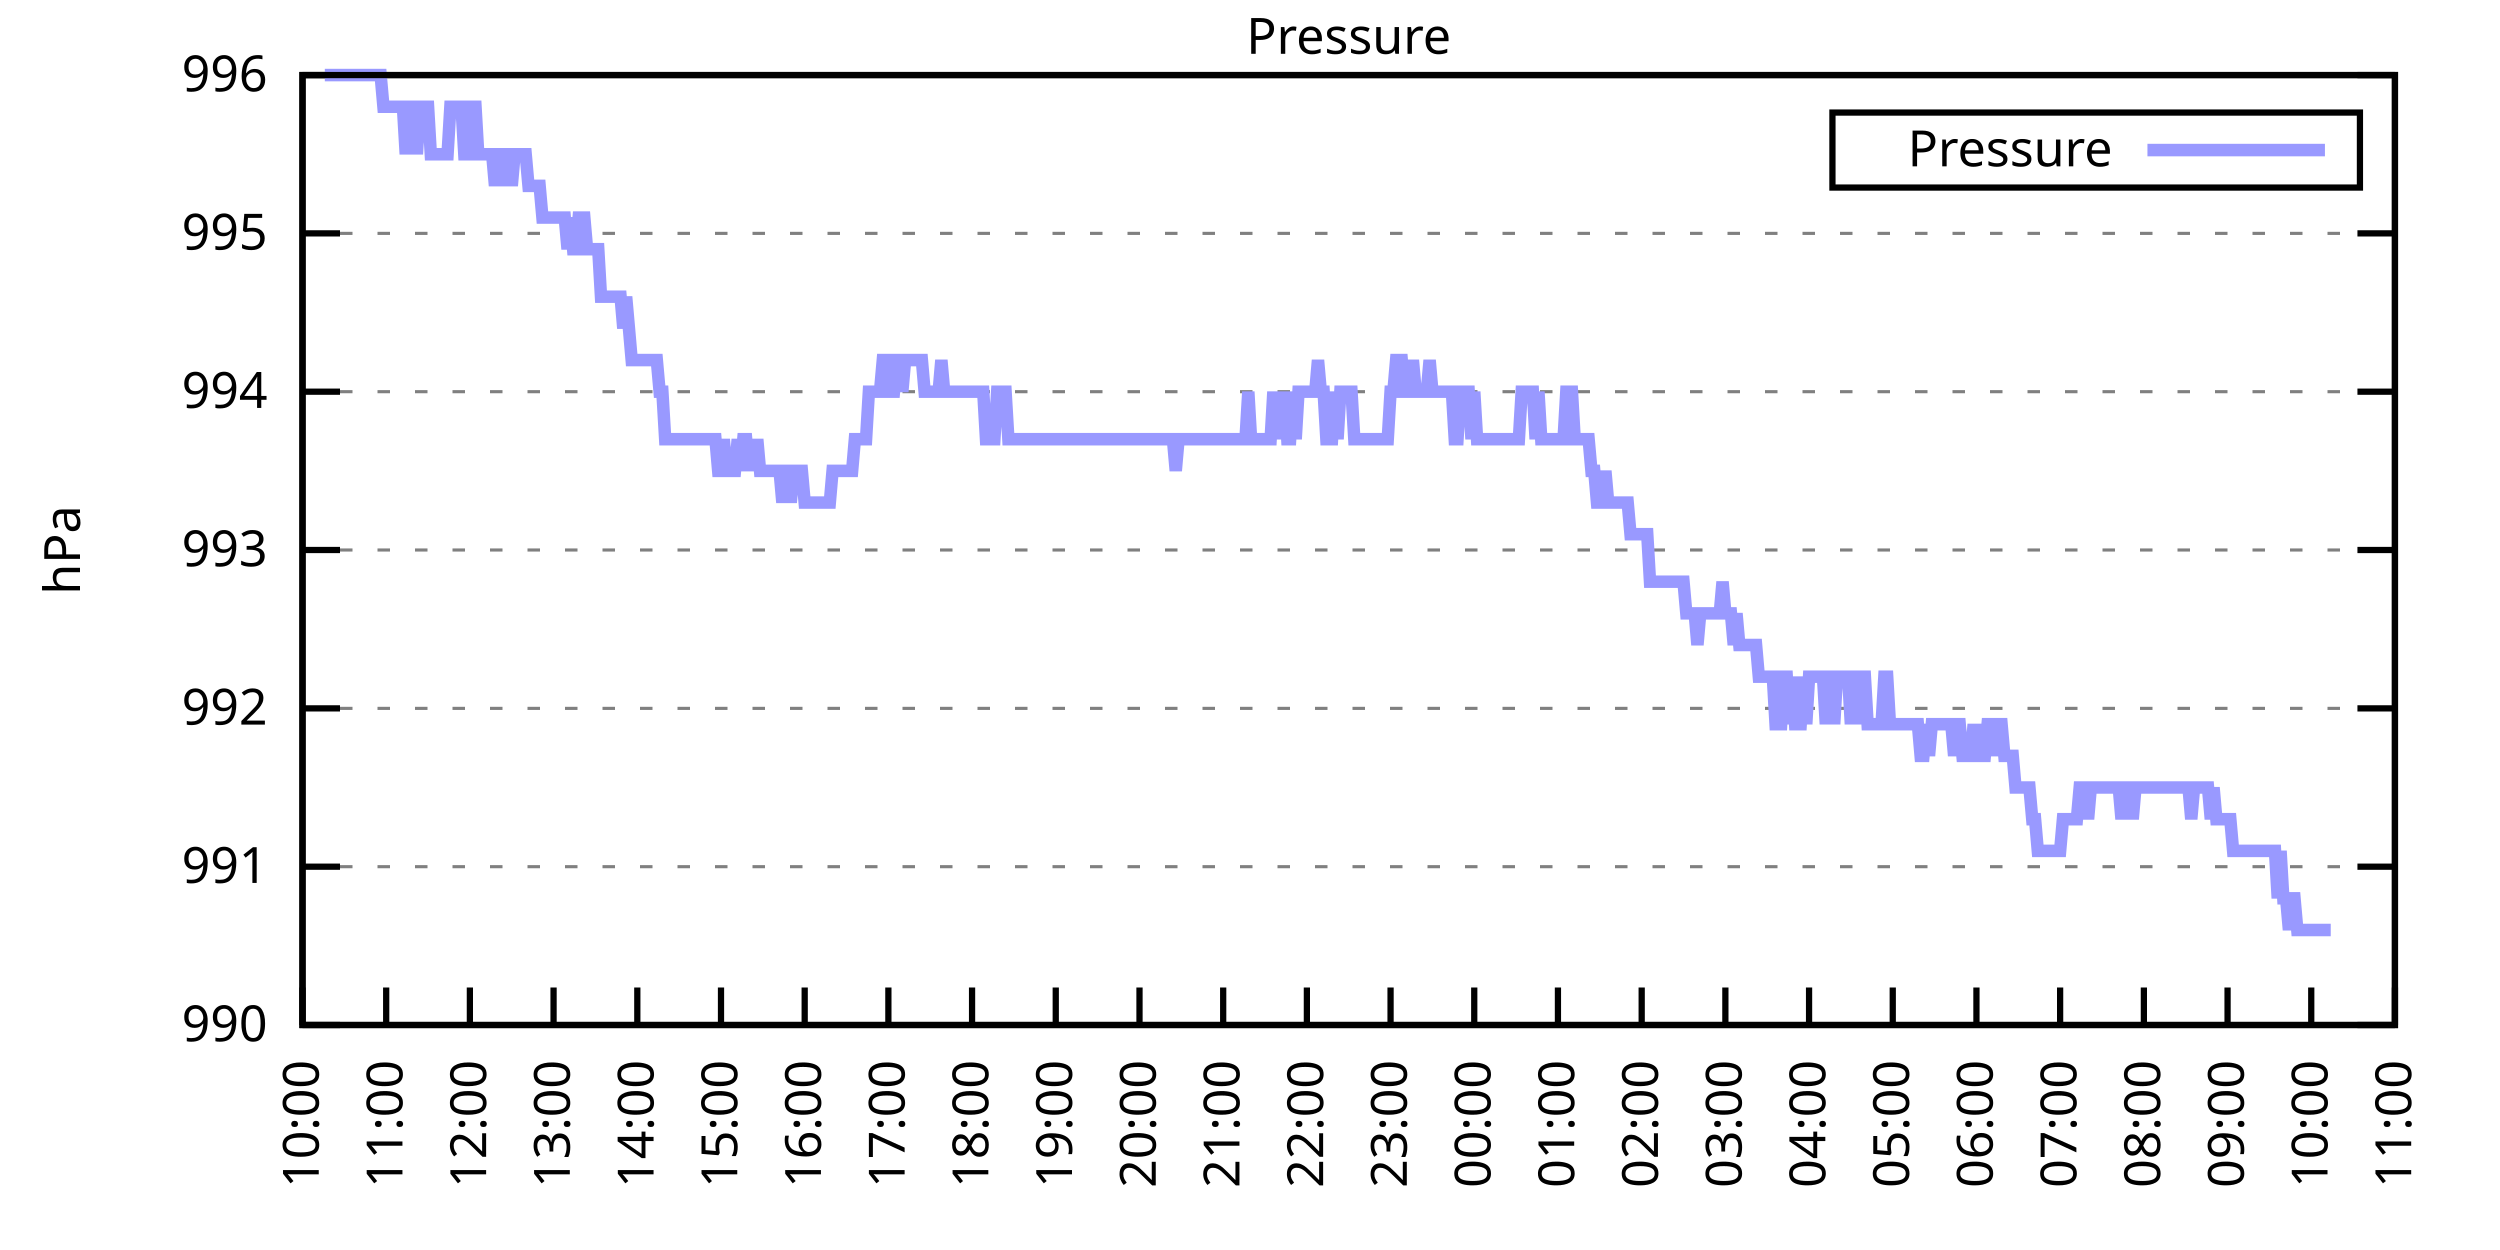
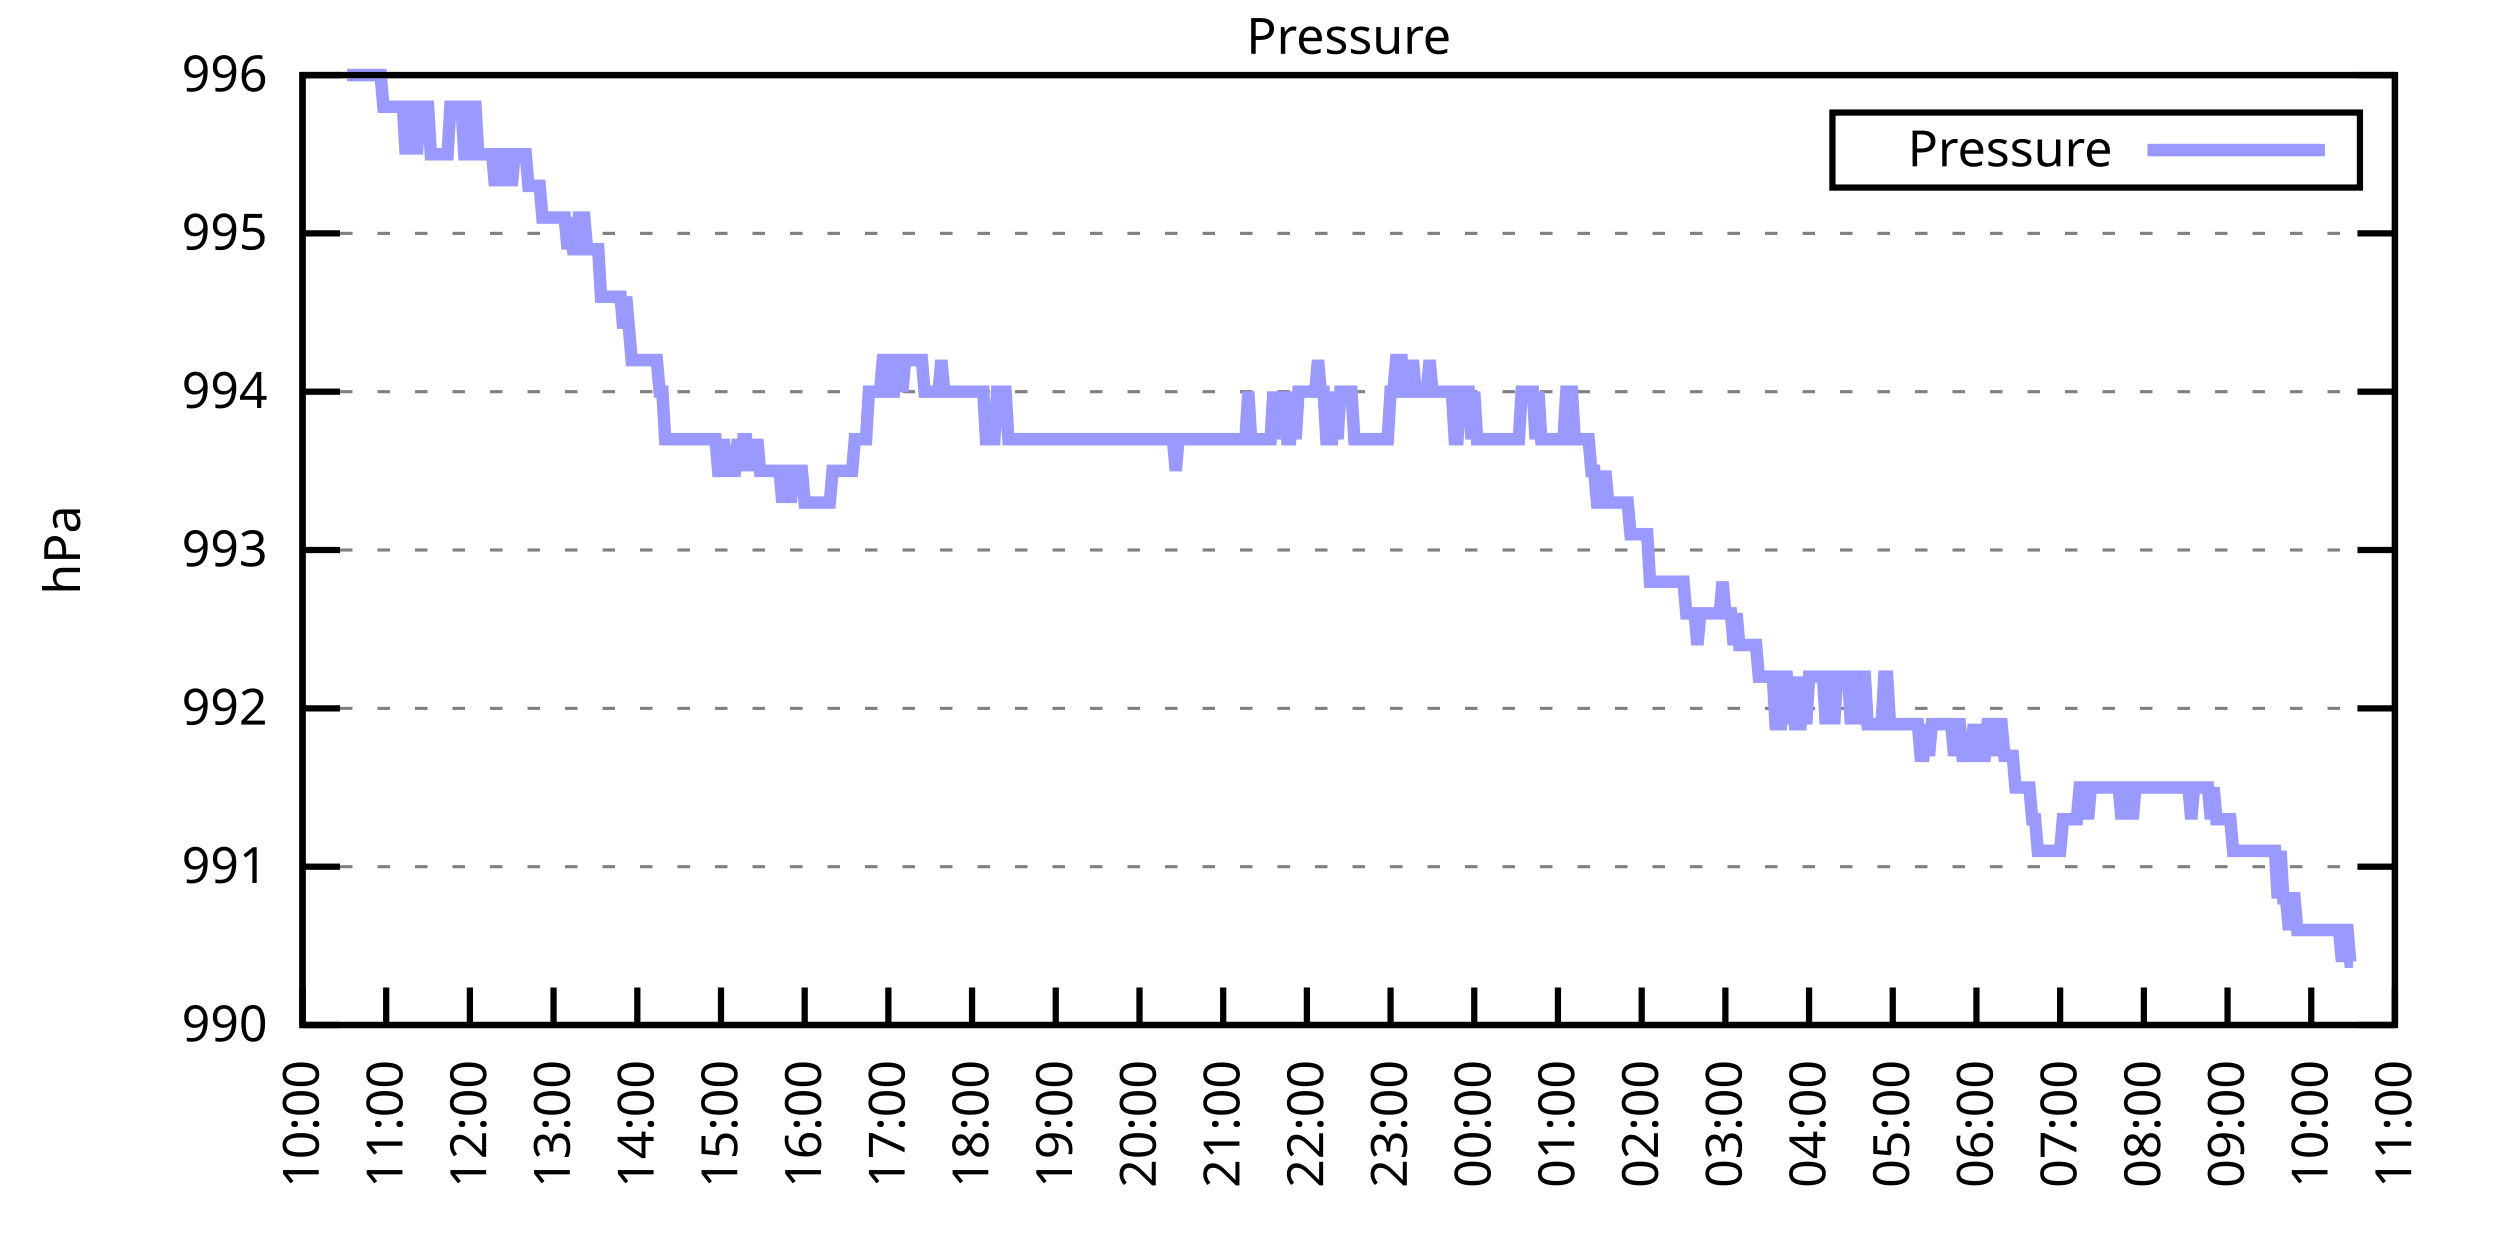
<svg xmlns="http://www.w3.org/2000/svg" xmlns:xlink="http://www.w3.org/1999/xlink" width="400" height="200" viewBox="0 0 400 200">
  <g id="gnuplot_canvas">
    <rect x="0" y="0" width="400" height="200" fill="none" />
    <defs>
      <circle id="gpDot" r="0.5" stroke-width="0.5" stroke="currentColor" />
      <path id="gpPt0" stroke-width="0.333" stroke="currentColor" d="M-1,0 h2 M0,-1 v2" />
      <path id="gpPt1" stroke-width="0.333" stroke="currentColor" d="M-1,-1 L1,1 M1,-1 L-1,1" />
      <path id="gpPt2" stroke-width="0.333" stroke="currentColor" d="M-1,0 L1,0 M0,-1 L0,1 M-1,-1 L1,1 M-1,1 L1,-1" />
      <rect id="gpPt3" stroke-width="0.333" stroke="currentColor" x="-1" y="-1" width="2" height="2" />
      <rect id="gpPt4" stroke-width="0.333" stroke="currentColor" fill="currentColor" x="-1" y="-1" width="2" height="2" />
      <circle id="gpPt5" stroke-width="0.333" stroke="currentColor" cx="0" cy="0" r="1" />
      <use xlink:href="#gpPt5" id="gpPt6" fill="currentColor" stroke="none" />
      <path id="gpPt7" stroke-width="0.333" stroke="currentColor" d="M0,-1.33 L-1.33,0.67 L1.33,0.67 z" />
      <use xlink:href="#gpPt7" id="gpPt8" fill="currentColor" stroke="none" />
      <use xlink:href="#gpPt7" id="gpPt9" stroke="currentColor" transform="rotate(180)" />
      <use xlink:href="#gpPt9" id="gpPt10" fill="currentColor" stroke="none" />
      <use xlink:href="#gpPt3" id="gpPt11" stroke="currentColor" transform="rotate(45)" />
      <use xlink:href="#gpPt11" id="gpPt12" fill="currentColor" stroke="none" />
      <path id="gpPt13" stroke-width="0.333" stroke="currentColor" d="M0,1.330 L1.265,0.411 L0.782,-1.067 L-0.782,-1.076 L-1.265,0.411 z" />
      <use xlink:href="#gpPt13" id="gpPt14" fill="currentColor" stroke="none" />
      <filter id="textbox" filterUnits="objectBoundingBox" x="0" y="0" height="1" width="1">
        <feFlood flood-color="white" flood-opacity="1" result="bgnd" />
        <feComposite in="SourceGraphic" in2="bgnd" operator="atop" />
      </filter>
      <filter id="greybox" filterUnits="objectBoundingBox" x="0" y="0" height="1" width="1">
        <feFlood flood-color="lightgrey" flood-opacity="1" result="grey" />
        <feComposite in="SourceGraphic" in2="grey" operator="atop" />
      </filter>
    </defs>
    <g fill="none" color="white" stroke="currentColor" stroke-width="1.00" stroke-linecap="butt" stroke-linejoin="miter">
</g>
    <g fill="none" color="black" stroke="currentColor" stroke-width="1.00" stroke-linecap="butt" stroke-linejoin="miter">
      <g stroke="none" shape-rendering="crispEdges">
        <polygon fill="rgb(255, 255, 255)" points="48.40,164.00 383.18,164.00 383.18,12.02 48.40,12.02 " />
      </g>
    </g>
    <g fill="none" color="black" stroke="currentColor" stroke-width="1.00" stroke-linecap="butt" stroke-linejoin="miter">
</g>
    <g fill="none" color="black" stroke="black" stroke-width="0.50" stroke-linecap="butt" stroke-linejoin="miter">
</g>
    <g fill="none" color="gray" stroke="currentColor" stroke-width="0.50" stroke-linecap="butt" stroke-linejoin="miter">
      <path stroke="gray" stroke-dasharray="2,4" class="gridline" d="M48.40,164.00 L383.19,164.00  " />
    </g>
    <g fill="none" color="gray" stroke="gray" stroke-width="1.00" stroke-linecap="butt" stroke-linejoin="miter">
</g>
    <g fill="none" color="black" stroke="currentColor" stroke-width="1.00" stroke-linecap="butt" stroke-linejoin="miter">
      <path stroke="black" d="M48.40,164.00 L54.40,164.00 M383.19,164.00 L377.19,164.00  " />
      <g transform="translate(42.80,166.60)" stroke="none" fill="black" font-family="Sans" font-size="8.00" text-anchor="end">
        <text>
          <tspan font-family="Sans"> 990</tspan>
        </text>
      </g>
    </g>
    <g fill="none" color="black" stroke="currentColor" stroke-width="1.00" stroke-linecap="butt" stroke-linejoin="miter">
</g>
    <g fill="none" color="black" stroke="black" stroke-width="0.50" stroke-linecap="butt" stroke-linejoin="miter">
</g>
    <g fill="none" color="gray" stroke="currentColor" stroke-width="0.50" stroke-linecap="butt" stroke-linejoin="miter">
      <path stroke="gray" stroke-dasharray="2,4" class="gridline" d="M48.40,138.67 L383.19,138.67  " />
    </g>
    <g fill="none" color="gray" stroke="gray" stroke-width="1.00" stroke-linecap="butt" stroke-linejoin="miter">
</g>
    <g fill="none" color="black" stroke="currentColor" stroke-width="1.00" stroke-linecap="butt" stroke-linejoin="miter">
      <path stroke="black" d="M48.40,138.67 L54.40,138.67 M383.19,138.67 L377.19,138.67  " />
      <g transform="translate(42.80,141.27)" stroke="none" fill="black" font-family="Sans" font-size="8.00" text-anchor="end">
        <text>
          <tspan font-family="Sans"> 991</tspan>
        </text>
      </g>
    </g>
    <g fill="none" color="black" stroke="currentColor" stroke-width="1.00" stroke-linecap="butt" stroke-linejoin="miter">
</g>
    <g fill="none" color="black" stroke="black" stroke-width="0.50" stroke-linecap="butt" stroke-linejoin="miter">
</g>
    <g fill="none" color="gray" stroke="currentColor" stroke-width="0.50" stroke-linecap="butt" stroke-linejoin="miter">
      <path stroke="gray" stroke-dasharray="2,4" class="gridline" d="M48.40,113.34 L383.19,113.34  " />
    </g>
    <g fill="none" color="gray" stroke="gray" stroke-width="1.00" stroke-linecap="butt" stroke-linejoin="miter">
</g>
    <g fill="none" color="black" stroke="currentColor" stroke-width="1.00" stroke-linecap="butt" stroke-linejoin="miter">
      <path stroke="black" d="M48.40,113.34 L54.40,113.34 M383.19,113.34 L377.19,113.34  " />
      <g transform="translate(42.80,115.94)" stroke="none" fill="black" font-family="Sans" font-size="8.00" text-anchor="end">
        <text>
          <tspan font-family="Sans"> 992</tspan>
        </text>
      </g>
    </g>
    <g fill="none" color="black" stroke="currentColor" stroke-width="1.00" stroke-linecap="butt" stroke-linejoin="miter">
</g>
    <g fill="none" color="black" stroke="black" stroke-width="0.50" stroke-linecap="butt" stroke-linejoin="miter">
</g>
    <g fill="none" color="gray" stroke="currentColor" stroke-width="0.50" stroke-linecap="butt" stroke-linejoin="miter">
      <path stroke="gray" stroke-dasharray="2,4" class="gridline" d="M48.40,88.00 L383.19,88.00  " />
    </g>
    <g fill="none" color="gray" stroke="gray" stroke-width="1.00" stroke-linecap="butt" stroke-linejoin="miter">
</g>
    <g fill="none" color="black" stroke="currentColor" stroke-width="1.00" stroke-linecap="butt" stroke-linejoin="miter">
      <path stroke="black" d="M48.40,88.00 L54.40,88.00 M383.19,88.00 L377.19,88.00  " />
      <g transform="translate(42.80,90.60)" stroke="none" fill="black" font-family="Sans" font-size="8.00" text-anchor="end">
        <text>
          <tspan font-family="Sans"> 993</tspan>
        </text>
      </g>
    </g>
    <g fill="none" color="black" stroke="currentColor" stroke-width="1.00" stroke-linecap="butt" stroke-linejoin="miter">
</g>
    <g fill="none" color="black" stroke="black" stroke-width="0.50" stroke-linecap="butt" stroke-linejoin="miter">
</g>
    <g fill="none" color="gray" stroke="currentColor" stroke-width="0.50" stroke-linecap="butt" stroke-linejoin="miter">
      <path stroke="gray" stroke-dasharray="2,4" class="gridline" d="M48.40,62.67 L383.19,62.67  " />
    </g>
    <g fill="none" color="gray" stroke="gray" stroke-width="1.00" stroke-linecap="butt" stroke-linejoin="miter">
</g>
    <g fill="none" color="black" stroke="currentColor" stroke-width="1.00" stroke-linecap="butt" stroke-linejoin="miter">
      <path stroke="black" d="M48.40,62.67 L54.40,62.67 M383.19,62.67 L377.19,62.67  " />
      <g transform="translate(42.80,65.27)" stroke="none" fill="black" font-family="Sans" font-size="8.00" text-anchor="end">
        <text>
          <tspan font-family="Sans"> 994</tspan>
        </text>
      </g>
    </g>
    <g fill="none" color="black" stroke="currentColor" stroke-width="1.00" stroke-linecap="butt" stroke-linejoin="miter">
</g>
    <g fill="none" color="black" stroke="black" stroke-width="0.50" stroke-linecap="butt" stroke-linejoin="miter">
</g>
    <g fill="none" color="gray" stroke="currentColor" stroke-width="0.50" stroke-linecap="butt" stroke-linejoin="miter">
      <path stroke="gray" stroke-dasharray="2,4" class="gridline" d="M48.40,37.34 L383.19,37.34  " />
    </g>
    <g fill="none" color="gray" stroke="gray" stroke-width="1.00" stroke-linecap="butt" stroke-linejoin="miter">
</g>
    <g fill="none" color="black" stroke="currentColor" stroke-width="1.00" stroke-linecap="butt" stroke-linejoin="miter">
      <path stroke="black" d="M48.40,37.34 L54.40,37.34 M383.19,37.34 L377.19,37.34  " />
      <g transform="translate(42.80,39.94)" stroke="none" fill="black" font-family="Sans" font-size="8.00" text-anchor="end">
        <text>
          <tspan font-family="Sans"> 995</tspan>
        </text>
      </g>
    </g>
    <g fill="none" color="black" stroke="currentColor" stroke-width="1.00" stroke-linecap="butt" stroke-linejoin="miter">
</g>
    <g fill="none" color="black" stroke="black" stroke-width="0.50" stroke-linecap="butt" stroke-linejoin="miter">
</g>
    <g fill="none" color="gray" stroke="currentColor" stroke-width="0.50" stroke-linecap="butt" stroke-linejoin="miter">
      <path stroke="gray" stroke-dasharray="2,4" class="gridline" d="M48.40,12.01 L383.19,12.01  " />
    </g>
    <g fill="none" color="gray" stroke="gray" stroke-width="1.00" stroke-linecap="butt" stroke-linejoin="miter">
</g>
    <g fill="none" color="black" stroke="currentColor" stroke-width="1.00" stroke-linecap="butt" stroke-linejoin="miter">
      <path stroke="black" d="M48.40,12.01 L54.40,12.01 M383.19,12.01 L377.19,12.01  " />
      <g transform="translate(42.80,14.61)" stroke="none" fill="black" font-family="Sans" font-size="8.00" text-anchor="end">
        <text>
          <tspan font-family="Sans"> 996</tspan>
        </text>
      </g>
    </g>
    <g fill="none" color="black" stroke="currentColor" stroke-width="1.00" stroke-linecap="butt" stroke-linejoin="miter">
      <path stroke="black" d="M48.40,164.00 L48.40,158.00  " />
      <g transform="translate(51.00,169.60) rotate(270.00)" stroke="none" fill="black" font-family="Sans" font-size="8.00" text-anchor="end">
        <text>
          <tspan font-family="Sans">10:00</tspan>
        </text>
      </g>
    </g>
    <g fill="none" color="black" stroke="currentColor" stroke-width="1.00" stroke-linecap="butt" stroke-linejoin="miter">
      <path stroke="black" d="M61.79,164.00 L61.79,158.00  " />
      <g transform="translate(64.39,169.60) rotate(270.00)" stroke="none" fill="black" font-family="Sans" font-size="8.00" text-anchor="end">
        <text>
          <tspan font-family="Sans">11:00</tspan>
        </text>
      </g>
    </g>
    <g fill="none" color="black" stroke="currentColor" stroke-width="1.00" stroke-linecap="butt" stroke-linejoin="miter">
      <path stroke="black" d="M75.18,164.00 L75.18,158.00  " />
      <g transform="translate(77.78,169.60) rotate(270.00)" stroke="none" fill="black" font-family="Sans" font-size="8.00" text-anchor="end">
        <text>
          <tspan font-family="Sans">12:00</tspan>
        </text>
      </g>
    </g>
    <g fill="none" color="black" stroke="currentColor" stroke-width="1.00" stroke-linecap="butt" stroke-linejoin="miter">
      <path stroke="black" d="M88.57,164.00 L88.57,158.00  " />
      <g transform="translate(91.17,169.60) rotate(270.00)" stroke="none" fill="black" font-family="Sans" font-size="8.00" text-anchor="end">
        <text>
          <tspan font-family="Sans">13:00</tspan>
        </text>
      </g>
    </g>
    <g fill="none" color="black" stroke="currentColor" stroke-width="1.00" stroke-linecap="butt" stroke-linejoin="miter">
      <path stroke="black" d="M101.97,164.00 L101.97,158.00  " />
      <g transform="translate(104.57,169.60) rotate(270.00)" stroke="none" fill="black" font-family="Sans" font-size="8.00" text-anchor="end">
        <text>
          <tspan font-family="Sans">14:00</tspan>
        </text>
      </g>
    </g>
    <g fill="none" color="black" stroke="currentColor" stroke-width="1.00" stroke-linecap="butt" stroke-linejoin="miter">
      <path stroke="black" d="M115.36,164.00 L115.36,158.00  " />
      <g transform="translate(117.96,169.60) rotate(270.00)" stroke="none" fill="black" font-family="Sans" font-size="8.00" text-anchor="end">
        <text>
          <tspan font-family="Sans">15:00</tspan>
        </text>
      </g>
    </g>
    <g fill="none" color="black" stroke="currentColor" stroke-width="1.00" stroke-linecap="butt" stroke-linejoin="miter">
      <path stroke="black" d="M128.75,164.00 L128.75,158.00  " />
      <g transform="translate(131.35,169.60) rotate(270.00)" stroke="none" fill="black" font-family="Sans" font-size="8.00" text-anchor="end">
        <text>
          <tspan font-family="Sans">16:00</tspan>
        </text>
      </g>
    </g>
    <g fill="none" color="black" stroke="currentColor" stroke-width="1.00" stroke-linecap="butt" stroke-linejoin="miter">
      <path stroke="black" d="M142.14,164.00 L142.14,158.00  " />
      <g transform="translate(144.74,169.60) rotate(270.00)" stroke="none" fill="black" font-family="Sans" font-size="8.00" text-anchor="end">
        <text>
          <tspan font-family="Sans">17:00</tspan>
        </text>
      </g>
    </g>
    <g fill="none" color="black" stroke="currentColor" stroke-width="1.00" stroke-linecap="butt" stroke-linejoin="miter">
      <path stroke="black" d="M155.53,164.00 L155.53,158.00  " />
      <g transform="translate(158.13,169.60) rotate(270.00)" stroke="none" fill="black" font-family="Sans" font-size="8.00" text-anchor="end">
        <text>
          <tspan font-family="Sans">18:00</tspan>
        </text>
      </g>
    </g>
    <g fill="none" color="black" stroke="currentColor" stroke-width="1.00" stroke-linecap="butt" stroke-linejoin="miter">
      <path stroke="black" d="M168.92,164.00 L168.92,158.00  " />
      <g transform="translate(171.52,169.60) rotate(270.00)" stroke="none" fill="black" font-family="Sans" font-size="8.00" text-anchor="end">
        <text>
          <tspan font-family="Sans">19:00</tspan>
        </text>
      </g>
    </g>
    <g fill="none" color="black" stroke="currentColor" stroke-width="1.00" stroke-linecap="butt" stroke-linejoin="miter">
      <path stroke="black" d="M182.32,164.00 L182.32,158.00  " />
      <g transform="translate(184.92,169.60) rotate(270.00)" stroke="none" fill="black" font-family="Sans" font-size="8.00" text-anchor="end">
        <text>
          <tspan font-family="Sans">20:00</tspan>
        </text>
      </g>
    </g>
    <g fill="none" color="black" stroke="currentColor" stroke-width="1.00" stroke-linecap="butt" stroke-linejoin="miter">
      <path stroke="black" d="M195.71,164.00 L195.71,158.00  " />
      <g transform="translate(198.31,169.60) rotate(270.00)" stroke="none" fill="black" font-family="Sans" font-size="8.00" text-anchor="end">
        <text>
          <tspan font-family="Sans">21:00</tspan>
        </text>
      </g>
    </g>
    <g fill="none" color="black" stroke="currentColor" stroke-width="1.00" stroke-linecap="butt" stroke-linejoin="miter">
      <path stroke="black" d="M209.10,164.00 L209.10,158.00  " />
      <g transform="translate(211.70,169.60) rotate(270.00)" stroke="none" fill="black" font-family="Sans" font-size="8.00" text-anchor="end">
        <text>
          <tspan font-family="Sans">22:00</tspan>
        </text>
      </g>
    </g>
    <g fill="none" color="black" stroke="currentColor" stroke-width="1.00" stroke-linecap="butt" stroke-linejoin="miter">
      <path stroke="black" d="M222.49,164.00 L222.49,158.00  " />
      <g transform="translate(225.09,169.60) rotate(270.00)" stroke="none" fill="black" font-family="Sans" font-size="8.00" text-anchor="end">
        <text>
          <tspan font-family="Sans">23:00</tspan>
        </text>
      </g>
    </g>
    <g fill="none" color="black" stroke="currentColor" stroke-width="1.00" stroke-linecap="butt" stroke-linejoin="miter">
      <path stroke="black" d="M235.88,164.00 L235.88,158.00  " />
      <g transform="translate(238.48,169.60) rotate(270.00)" stroke="none" fill="black" font-family="Sans" font-size="8.00" text-anchor="end">
        <text>
          <tspan font-family="Sans">00:00</tspan>
        </text>
      </g>
    </g>
    <g fill="none" color="black" stroke="currentColor" stroke-width="1.00" stroke-linecap="butt" stroke-linejoin="miter">
      <path stroke="black" d="M249.27,164.00 L249.27,158.00  " />
      <g transform="translate(251.87,169.60) rotate(270.00)" stroke="none" fill="black" font-family="Sans" font-size="8.00" text-anchor="end">
        <text>
          <tspan font-family="Sans">01:00</tspan>
        </text>
      </g>
    </g>
    <g fill="none" color="black" stroke="currentColor" stroke-width="1.00" stroke-linecap="butt" stroke-linejoin="miter">
      <path stroke="black" d="M262.67,164.00 L262.67,158.00  " />
      <g transform="translate(265.27,169.60) rotate(270.00)" stroke="none" fill="black" font-family="Sans" font-size="8.00" text-anchor="end">
        <text>
          <tspan font-family="Sans">02:00</tspan>
        </text>
      </g>
    </g>
    <g fill="none" color="black" stroke="currentColor" stroke-width="1.00" stroke-linecap="butt" stroke-linejoin="miter">
      <path stroke="black" d="M276.06,164.00 L276.06,158.00  " />
      <g transform="translate(278.66,169.60) rotate(270.00)" stroke="none" fill="black" font-family="Sans" font-size="8.00" text-anchor="end">
        <text>
          <tspan font-family="Sans">03:00</tspan>
        </text>
      </g>
    </g>
    <g fill="none" color="black" stroke="currentColor" stroke-width="1.00" stroke-linecap="butt" stroke-linejoin="miter">
      <path stroke="black" d="M289.45,164.00 L289.45,158.00  " />
      <g transform="translate(292.05,169.60) rotate(270.00)" stroke="none" fill="black" font-family="Sans" font-size="8.00" text-anchor="end">
        <text>
          <tspan font-family="Sans">04:00</tspan>
        </text>
      </g>
    </g>
    <g fill="none" color="black" stroke="currentColor" stroke-width="1.00" stroke-linecap="butt" stroke-linejoin="miter">
      <path stroke="black" d="M302.84,164.00 L302.84,158.00  " />
      <g transform="translate(305.44,169.60) rotate(270.00)" stroke="none" fill="black" font-family="Sans" font-size="8.00" text-anchor="end">
        <text>
          <tspan font-family="Sans">05:00</tspan>
        </text>
      </g>
    </g>
    <g fill="none" color="black" stroke="currentColor" stroke-width="1.00" stroke-linecap="butt" stroke-linejoin="miter">
      <path stroke="black" d="M316.23,164.00 L316.23,158.00  " />
      <g transform="translate(318.83,169.60) rotate(270.00)" stroke="none" fill="black" font-family="Sans" font-size="8.00" text-anchor="end">
        <text>
          <tspan font-family="Sans">06:00</tspan>
        </text>
      </g>
    </g>
    <g fill="none" color="black" stroke="currentColor" stroke-width="1.00" stroke-linecap="butt" stroke-linejoin="miter">
      <path stroke="black" d="M329.62,164.00 L329.62,158.00  " />
      <g transform="translate(332.22,169.60) rotate(270.00)" stroke="none" fill="black" font-family="Sans" font-size="8.00" text-anchor="end">
        <text>
          <tspan font-family="Sans">07:00</tspan>
        </text>
      </g>
    </g>
    <g fill="none" color="black" stroke="currentColor" stroke-width="1.00" stroke-linecap="butt" stroke-linejoin="miter">
      <path stroke="black" d="M343.02,164.00 L343.02,158.00  " />
      <g transform="translate(345.62,169.60) rotate(270.00)" stroke="none" fill="black" font-family="Sans" font-size="8.00" text-anchor="end">
        <text>
          <tspan font-family="Sans">08:00</tspan>
        </text>
      </g>
    </g>
    <g fill="none" color="black" stroke="currentColor" stroke-width="1.00" stroke-linecap="butt" stroke-linejoin="miter">
      <path stroke="black" d="M356.41,164.00 L356.41,158.00  " />
      <g transform="translate(359.01,169.60) rotate(270.00)" stroke="none" fill="black" font-family="Sans" font-size="8.00" text-anchor="end">
        <text>
          <tspan font-family="Sans">09:00</tspan>
        </text>
      </g>
    </g>
    <g fill="none" color="black" stroke="currentColor" stroke-width="1.00" stroke-linecap="butt" stroke-linejoin="miter">
      <path stroke="black" d="M369.80,164.00 L369.80,158.00  " />
      <g transform="translate(372.40,169.60) rotate(270.00)" stroke="none" fill="black" font-family="Sans" font-size="8.00" text-anchor="end">
        <text>
          <tspan font-family="Sans">10:00</tspan>
        </text>
      </g>
    </g>
    <g fill="none" color="black" stroke="currentColor" stroke-width="1.00" stroke-linecap="butt" stroke-linejoin="miter">
      <path stroke="black" d="M383.19,164.00 L383.19,158.00  " />
      <g transform="translate(385.79,169.60) rotate(270.00)" stroke="none" fill="black" font-family="Sans" font-size="8.00" text-anchor="end">
        <text>
          <tspan font-family="Sans">11:00</tspan>
        </text>
      </g>
    </g>
    <g fill="none" color="black" stroke="currentColor" stroke-width="1.00" stroke-linecap="butt" stroke-linejoin="miter">
</g>
    <g fill="none" color="black" stroke="currentColor" stroke-width="1.00" stroke-linecap="butt" stroke-linejoin="miter">
      <path stroke="black" d="M48.40,12.01 L48.40,164.00 L383.19,164.00 L383.19,12.01 L48.40,12.01 Z  " />
    </g>
    <g fill="none" color="black" stroke="currentColor" stroke-width="1.00" stroke-linecap="butt" stroke-linejoin="miter">
</g>
    <g fill="none" color="black" stroke="currentColor" stroke-width="1.00" stroke-linecap="butt" stroke-linejoin="miter">
      <path stroke="black" d="M293.19,30.01 L293.19,18.01 L377.59,18.01 L377.59,30.01 L293.19,30.01 Z  " />
    </g>
    <g id="Pressure_plot_1">
      <g fill="none" color="white" stroke="black" stroke-width="2.00" stroke-linecap="butt" stroke-linejoin="miter">
</g>
      <g fill="none" color="black" stroke="currentColor" stroke-width="2.00" stroke-linecap="butt" stroke-linejoin="miter">
        <g transform="translate(337.99,26.61)" stroke="none" fill="black" font-family="Sans" font-size="8.00" text-anchor="end">
          <text>
            <tspan font-family="Sans">Pressure</tspan>
          </text>
        </g>
      </g>
      <g fill="none" color="black" stroke="currentColor" stroke-width="2.00" stroke-linecap="butt" stroke-linejoin="miter">
-         <path stroke="rgb(153, 153, 255)" d="M343.59,24.01 L371.99,24.01 M51.97,12.01 L52.42,12.01 L52.86,12.01 L53.31,12.01 L53.76,12.01 L54.20,12.01   L54.65,12.01 L55.10,12.01 L55.54,12.01 L55.99,12.01 L56.43,12.01 L56.88,12.01 L57.33,12.01 L57.77,12.01   L58.22,12.01 L58.67,12.01 L59.11,12.01 L59.56,12.01 L60.01,12.01 L60.45,12.01 L60.90,12.01 L61.35,17.08   L61.79,17.08 L62.24,17.08 L62.68,17.08 L63.13,17.08 L63.58,17.08 L64.02,17.08 L64.47,17.08 L64.92,24.68   L65.36,17.08 L65.81,17.08 L66.26,17.08 L66.70,24.68 L67.15,17.08 L67.59,17.08 L68.04,17.08 L68.49,17.08   L68.93,24.68 L69.38,24.68 L69.83,24.68 L70.27,24.68 L70.72,24.68 L71.17,24.68 L71.61,24.68 L72.06,17.08   L72.50,17.08 L72.95,17.08 L73.40,17.08 L73.84,17.08 L74.29,24.68 L74.74,24.68 L75.18,17.08 L75.63,17.08   L76.08,17.08 L76.52,24.68 L76.97,24.68 L77.42,24.68 L77.86,24.68 L78.31,24.68 L78.75,24.68 L79.20,29.74   L79.65,24.68 L80.09,24.68 L80.54,24.68 L80.99,29.74 L81.43,24.68 L81.88,29.74 L82.33,24.68 L82.77,24.68   L83.22,24.68 L83.66,24.68 L84.11,24.68 L84.56,29.74 L85.00,29.74 L85.45,29.74 L85.90,29.74 L86.34,29.74   L86.79,34.81 L87.24,34.81 L87.68,34.81 L88.13,34.81 L88.57,34.81 L89.02,34.81 L89.47,34.81 L89.91,34.81   L90.36,34.81 L90.81,39.87 L91.25,34.81 L91.70,39.87 L92.15,39.87 L92.59,34.81 L93.04,34.81 L93.49,34.81   L93.93,39.87 L94.38,39.87 L94.82,39.87 L95.27,39.87 L95.72,39.87 L96.16,47.47 L96.61,47.47 L97.06,47.47   L97.50,47.47 L97.95,47.47 L98.40,47.47 L98.84,47.47 L99.29,47.47 L99.73,52.54 L100.18,47.47 L100.63,52.54   L101.07,57.61 L101.52,57.61 L101.97,57.61 L102.41,57.61 L102.86,57.61 L103.31,57.61 L103.75,57.61 L104.20,57.61   L104.64,57.61 L105.09,57.61 L105.54,62.67 L105.98,62.67 L106.43,70.27 L106.88,70.27 L107.32,70.27 L107.77,70.27   L108.22,70.27 L108.66,70.27 L109.11,70.27 L109.55,70.27 L110.00,70.27 L110.45,70.27 L110.89,70.27 L111.34,70.27   L111.79,70.27 L112.23,70.27 L112.68,70.27 L113.13,70.27 L113.57,70.27 L114.02,70.27 L114.47,70.27 L114.91,75.34   L115.36,75.34 L115.80,70.27 L116.25,75.34 L116.70,75.34 L117.14,75.34 L117.59,75.34 L118.04,70.27 L118.48,75.34   L118.93,70.27 L119.38,70.27 L119.82,75.34 L120.27,70.27 L120.71,75.34 L121.16,70.27 L121.61,75.34 L122.05,75.34   L122.50,75.34 L122.95,75.34 L123.39,75.34 L123.84,75.34 L124.29,75.34 L124.73,75.34 L125.18,80.41 L125.62,75.34   L126.07,75.34 L126.52,80.41 L126.96,75.34 L127.41,75.34 L127.86,75.34 L128.30,75.34 L128.75,80.41 L129.20,80.41   L129.64,80.41 L130.09,80.41 L130.54,80.41 L130.98,80.41 L131.43,80.41 L131.87,80.41 L132.32,80.41 L132.77,80.41   L133.21,75.34 L133.66,75.34 L134.11,75.34 L134.55,75.34 L135.00,75.34 L135.45,75.34 L135.89,75.34 L136.34,75.34   L136.78,70.27 L137.23,70.27 L137.68,70.27 L138.12,70.27 L138.57,70.27 L139.02,62.67 L139.46,62.67 L139.91,62.67   L140.36,62.67 L140.80,62.67 L141.25,57.61 L141.69,57.61 L142.14,57.61 L142.59,62.67 L143.03,62.67 L143.48,57.61   L143.93,57.61 L144.37,62.67 L144.82,57.61 L145.27,57.61 L145.71,57.61 L146.16,57.61 L146.61,57.61 L147.05,57.61   L147.50,57.61 L147.94,62.67 L148.39,62.67 L148.84,62.67 L149.28,62.67 L149.73,62.67 L150.18,62.67 L150.62,57.61   L151.07,62.67 L151.52,62.67 L151.96,62.67 L152.41,62.67 L152.85,62.67 L153.30,62.67 L153.75,62.67 L154.19,62.67   L154.64,62.67 L155.09,62.67 L155.53,62.67 L155.98,62.67 L156.43,62.67 L156.87,62.67 L157.32,62.67 L157.76,70.27   L158.21,70.27 L158.66,70.27 L159.10,70.27 L159.55,62.67 L160.00,62.67 L160.44,62.67 L160.89,62.67 L161.34,70.27   L161.78,70.27 L162.23,70.27 L162.67,70.27 L163.12,70.27 L163.57,70.27 L164.01,70.27 L164.46,70.27 L164.91,70.27   L165.35,70.27 L165.80,70.27 L166.25,70.27 L166.69,70.27 L167.14,70.27 L167.59,70.27 L168.03,70.27 L168.48,70.27   L168.92,70.27 L169.37,70.27 L169.82,70.27 L170.26,70.27 L170.71,70.27 L171.16,70.27 L171.60,70.27 L172.05,70.27   L172.50,70.27 L172.94,70.27 L173.39,70.27 L173.83,70.27 L174.28,70.27 L174.73,70.27 L175.17,70.27 L175.62,70.27   L176.07,70.27 L176.51,70.27 L176.96,70.27 L177.41,70.27 L177.85,70.27 L178.30,70.27 L178.74,70.27 L179.19,70.27   L179.64,70.27 L180.08,70.27 L180.53,70.27 L180.98,70.27 L181.42,70.27 L181.87,70.27 L182.32,70.27 L182.76,70.27   L183.21,70.27 L183.66,70.27 L184.10,70.27 L184.55,70.27 L184.99,70.27 L185.44,70.27 L185.89,70.27 L186.33,70.27   L186.78,70.27 L187.23,70.27 L187.67,70.27 L188.12,75.34 L188.57,70.27 L189.01,70.27 L189.46,70.27 L189.90,70.27   L190.35,70.27 L190.80,70.27 L191.24,70.27 L191.69,70.27 L192.14,70.27 L192.58,70.27 L193.03,70.27 L193.48,70.27   L193.92,70.27 L194.37,70.27 L194.81,70.27 L195.26,70.27 L195.71,70.27 L196.15,70.27 L196.60,70.27 L197.05,70.27   L197.49,70.27 L197.94,70.27 L198.39,70.27 L198.83,70.27 L199.28,70.27 L199.73,62.67 L200.17,70.27 L200.62,70.27   L201.06,70.27 L201.51,70.27 L201.96,70.27 L202.40,70.27 L202.85,70.27 L203.30,70.27 L203.74,62.67 L204.19,70.27   L204.64,62.67 L205.08,70.27 L205.53,62.67 L205.97,70.27 L206.42,70.27 L206.87,62.67 L207.31,70.27 L207.76,62.67   L208.21,62.67 L208.65,62.67 L209.10,62.67 L209.55,62.67 L209.99,62.67 L210.44,62.67 L210.88,57.61 L211.33,62.67   L211.78,62.67 L212.22,70.27 L212.67,70.27 L213.12,70.27 L213.56,62.67 L214.01,70.27 L214.46,62.67 L214.90,62.67   L215.35,62.67 L215.80,62.67 L216.24,62.67 L216.69,70.27 L217.13,70.27 L217.58,70.27 L218.03,70.27 L218.47,70.27   L218.92,70.27 L219.37,70.27 L219.81,70.27 L220.26,70.27 L220.71,70.27 L221.15,70.27 L221.60,70.27 L222.04,70.27   L222.49,62.67 L222.94,62.67 L223.38,57.61 L223.83,57.61 L224.28,57.61 L224.72,62.67 L225.17,62.67 L225.62,62.67   L226.06,57.61 L226.51,62.67 L226.95,62.67 L227.40,62.67 L227.85,62.67 L228.29,62.67 L228.74,57.61 L229.19,62.67   L229.63,62.67 L230.08,62.67 L230.53,62.67 L230.97,62.67 L231.42,62.67 L231.86,62.67 L232.31,62.67 L232.76,70.27   L233.20,70.27 L233.65,62.67 L234.10,62.67 L234.54,62.67 L234.99,62.67 L235.44,70.27 L235.88,62.67 L236.33,70.27   L236.78,70.27 L237.22,70.27 L237.67,70.27 L238.11,70.27 L238.56,70.27 L239.01,70.27 L239.45,70.27 L239.90,70.27   L240.35,70.27 L240.79,70.27 L241.24,70.27 L241.69,70.27 L242.13,70.27 L242.58,70.27 L243.02,70.27 L243.47,62.67   L243.92,62.67 L244.36,62.67 L244.81,62.67 L245.26,62.67 L245.70,70.27 L246.15,62.67 L246.60,70.27 L247.04,70.27   L247.49,70.27 L247.93,70.27 L248.38,70.27 L248.83,70.27 L249.27,70.27 L249.72,70.27 L250.17,70.27 L250.61,62.67   L251.06,62.67 L251.51,62.67 L251.95,70.27 L252.40,70.27 L252.85,70.27 L253.29,70.27 L253.74,70.27 L254.18,70.27   L254.63,75.34 L255.08,75.34 L255.52,80.41 L255.97,80.41 L256.42,80.41 L256.86,75.34 L257.31,80.41 L257.76,80.41   L258.20,80.41 L258.65,80.41 L259.09,80.41 L259.54,80.41 L259.99,80.41 L260.43,80.41 L260.88,85.47 L261.33,85.47   L261.77,85.47 L262.22,85.47 L262.67,85.47 L263.11,85.47 L263.56,85.47 L264.00,93.07 L264.45,93.07 L264.90,93.07   L265.34,93.07 L265.79,93.07 L266.24,93.07 L266.68,93.07 L267.13,93.07 L267.58,93.07 L268.02,93.07 L268.47,93.07   L268.92,93.07 L269.36,93.07 L269.81,98.14 L270.25,98.14 L270.70,98.14 L271.15,98.14 L271.59,103.20 L272.04,98.14   L272.49,98.14 L272.93,98.14 L273.38,98.14 L273.83,98.14 L274.27,98.14 L274.72,98.14 L275.16,98.14 L275.61,93.07   L276.06,98.14 L276.50,98.14 L276.95,98.14 L277.40,103.20 L277.84,98.14 L278.29,103.20 L278.74,103.20 L279.18,103.20   L279.63,103.20 L280.07,103.20 L280.52,103.20 L280.97,103.20 L281.41,108.27 L281.86,108.27 L282.31,108.27 L282.75,108.27   L283.20,108.27 L283.65,108.27 L284.09,115.87 L284.54,115.87 L284.98,115.87 L285.43,108.27 L285.88,108.27 L286.32,115.87   L286.77,108.27 L287.22,115.87 L287.66,115.87 L288.11,115.87 L288.56,108.27 L289.00,115.87 L289.45,108.27 L289.90,108.27   L290.34,108.27 L290.79,108.27 L291.23,108.27 L291.68,108.27 L292.13,115.87 L292.57,108.27 L293.02,108.27 L293.47,115.87   L293.91,108.27 L294.36,108.27 L294.81,108.27 L295.25,108.27 L295.70,108.27 L296.14,115.87 L296.59,108.27 L297.04,108.27   L297.48,115.87 L297.93,108.27 L298.38,108.27 L298.82,115.87 L299.27,115.87 L299.72,115.87 L300.16,115.87 L300.61,115.87   L301.05,115.87 L301.50,108.27 L301.95,108.27 L302.39,115.87 L302.84,115.87 L303.29,115.87 L303.73,115.87 L304.18,115.87   L304.63,115.87 L305.07,115.87 L305.52,115.87 L305.97,115.87 L306.41,115.87 L306.86,115.87 L307.30,120.94 L307.75,120.94   L308.20,115.87 L308.64,120.94 L309.09,115.87 L309.54,115.87 L309.98,115.87 L310.43,115.87 L310.88,115.87 L311.32,115.87   L311.77,115.87 L312.21,115.87 L312.66,120.94 L313.11,115.87 L313.55,115.87 L314.00,120.94 L314.45,120.94 L314.89,120.94   L315.34,120.94 L315.79,115.87 L316.23,120.94 L316.68,115.87 L317.12,120.94 L317.57,120.94 L318.02,115.87 L318.46,115.87   L318.91,120.94 L319.36,115.87 L319.80,115.87 L320.25,115.87 L320.70,120.94 L321.14,120.94 L321.59,120.94 L322.04,120.94   L322.48,126.00 L322.93,126.00 L323.37,126.00 L323.82,126.00 L324.27,126.00 L324.71,126.00 L325.16,131.07 L325.61,131.07   L326.05,136.14 L326.50,136.14 L326.95,136.14 L327.39,136.14 L327.84,136.14 L328.28,136.14 L328.73,136.14 L329.18,136.14   L329.62,136.14 L330.07,131.07 L330.52,131.07 L330.96,131.07 L331.41,131.07 L331.86,131.07 L332.30,131.07 L332.75,126.00   L333.19,126.00 L333.64,126.00 L334.09,131.07 L334.53,126.00 L334.98,126.00 L335.43,126.00 L335.87,126.00 L336.32,126.00   L336.77,126.00 L337.21,126.00 L337.66,126.00 L338.10,126.00 L338.55,126.00 L339.00,126.00 L339.44,131.07 L339.89,126.00   L340.34,126.00 L340.78,126.00 L341.23,131.07 L341.68,126.00 L342.12,126.00 L342.57,126.00 L343.02,126.00 L343.46,126.00   L343.91,126.00 L344.35,126.00 L344.80,126.00 L345.25,126.00 L345.69,126.00 L346.14,126.00 L346.59,126.00 L347.03,126.00   L347.48,126.00 L347.93,126.00 L348.37,126.00 L348.82,126.00 L349.26,126.00 L349.71,126.00 L350.16,126.00 L350.60,131.07   L351.05,126.00 L351.50,126.00 L351.94,126.00 L352.39,126.00 L352.84,126.00 L353.28,126.00 L353.73,131.07 L354.17,126.00   L354.62,131.07 L355.07,131.07 L355.51,131.07 L355.96,131.07 L356.41,131.07 L356.85,131.07 L357.30,136.14 L357.75,136.14   L358.19,136.14 L358.64,136.14 L359.09,136.14 L359.53,136.14 L359.98,136.14 L360.42,136.14 L360.87,136.14 L361.32,136.14   L361.76,136.14 L362.21,136.14 L362.66,136.14 L363.10,136.14 L363.55,136.14 L364.00,136.14 L364.44,143.73 L364.89,136.14   L365.33,143.73 L365.78,143.73 L366.23,148.80 L366.67,143.73 L367.12,143.73 L367.57,148.80 L368.01,148.80 L368.46,148.80   L368.91,148.80 L369.35,148.80 L369.80,148.80 L370.24,148.80 L370.69,148.80 L371.14,148.80 L371.58,148.80 L372.03,148.80   L372.48,148.80 L372.92,148.80  " />
+         <path stroke="rgb(153, 153, 255)" d="M343.59,24.01 L371.99,24.01 M55.54,12.01 L55.99,12.01 L56.43,12.01 L56.88,12.01 L57.33,12.01 L57.77,12.01   L58.22,12.01 L58.67,12.01 L59.11,12.01 L59.56,12.01 L60.01,12.01 L60.45,12.01 L60.90,12.01 L61.35,17.08   L61.79,17.08 L62.24,17.08 L62.68,17.08 L63.13,17.08 L63.58,17.08 L64.02,17.08 L64.47,17.08 L64.92,24.68   L65.36,17.08 L65.81,17.08 L66.26,17.08 L66.70,24.68 L67.15,17.08 L67.59,17.08 L68.04,17.08 L68.49,17.08   L68.93,24.68 L69.38,24.68 L69.83,24.68 L70.27,24.68 L70.72,24.68 L71.17,24.68 L71.61,24.68 L72.06,17.08   L72.50,17.08 L72.95,17.08 L73.40,17.08 L73.84,17.08 L74.29,24.68 L74.74,24.68 L75.18,17.08 L75.63,17.08   L76.08,17.08 L76.52,24.68 L76.97,24.68 L77.42,24.68 L77.86,24.68 L78.31,24.68 L78.75,24.68 L79.20,29.74   L79.65,24.68 L80.09,24.68 L80.54,24.68 L80.99,29.74 L81.43,24.68 L81.88,29.74 L82.33,24.68 L82.77,24.68   L83.22,24.68 L83.66,24.68 L84.11,24.68 L84.56,29.74 L85.00,29.74 L85.45,29.74 L85.90,29.74 L86.34,29.74   L86.79,34.81 L87.24,34.81 L87.68,34.81 L88.13,34.81 L88.57,34.81 L89.02,34.81 L89.47,34.81 L89.91,34.81   L90.36,34.81 L90.81,39.87 L91.25,34.81 L91.70,39.87 L92.15,39.87 L92.59,34.81 L93.04,34.81 L93.49,34.81   L93.93,39.87 L94.38,39.87 L94.82,39.87 L95.27,39.87 L95.72,39.87 L96.16,47.47 L96.61,47.47 L97.06,47.47   L97.50,47.47 L97.95,47.47 L98.40,47.47 L98.84,47.47 L99.29,47.47 L99.73,52.54 L100.18,47.47 L100.63,52.54   L101.07,57.61 L101.52,57.61 L101.97,57.61 L102.41,57.61 L102.86,57.61 L103.31,57.61 L103.75,57.61 L104.20,57.61   L104.64,57.61 L105.09,57.61 L105.54,62.67 L105.98,62.67 L106.43,70.27 L106.88,70.27 L107.32,70.27 L107.77,70.27   L108.22,70.27 L108.66,70.27 L109.11,70.27 L109.55,70.27 L110.00,70.27 L110.45,70.27 L110.89,70.27 L111.34,70.27   L111.79,70.27 L112.23,70.27 L112.68,70.27 L113.13,70.27 L113.57,70.27 L114.02,70.27 L114.47,70.27 L114.91,75.34   L115.36,75.34 L115.80,70.27 L116.25,75.34 L116.70,75.34 L117.14,75.34 L117.59,75.34 L118.04,70.27 L118.48,75.34   L118.93,70.27 L119.38,70.27 L119.82,75.34 L120.27,70.27 L120.71,75.34 L121.16,70.27 L121.61,75.34 L122.05,75.34   L122.50,75.34 L122.95,75.34 L123.39,75.34 L123.84,75.34 L124.29,75.34 L124.73,75.34 L125.18,80.41 L125.62,75.34   L126.07,75.34 L126.52,80.41 L126.96,75.34 L127.41,75.34 L127.86,75.34 L128.30,75.34 L128.75,80.41 L129.20,80.41   L129.64,80.41 L130.09,80.41 L130.54,80.41 L130.98,80.41 L131.43,80.41 L131.87,80.41 L132.32,80.41 L132.77,80.41   L133.21,75.34 L133.66,75.34 L134.11,75.34 L134.55,75.34 L135.00,75.34 L135.45,75.34 L135.89,75.34 L136.34,75.34   L136.78,70.27 L137.23,70.27 L137.68,70.27 L138.12,70.27 L138.57,70.27 L139.02,62.67 L139.46,62.67 L139.91,62.67   L140.36,62.67 L140.80,62.67 L141.25,57.61 L141.69,57.61 L142.14,57.61 L142.59,62.67 L143.03,62.67 L143.48,57.61   L143.93,57.61 L144.37,62.67 L144.82,57.61 L145.27,57.61 L145.71,57.61 L146.16,57.61 L146.61,57.61 L147.05,57.61   L147.50,57.61 L147.94,62.67 L148.39,62.67 L148.84,62.67 L149.28,62.67 L149.73,62.67 L150.18,62.67 L150.62,57.61   L151.07,62.67 L151.52,62.67 L151.96,62.67 L152.41,62.67 L152.85,62.67 L153.30,62.67 L153.75,62.67 L154.19,62.67   L154.64,62.67 L155.09,62.67 L155.53,62.67 L155.98,62.67 L156.43,62.67 L156.87,62.67 L157.32,62.67 L157.76,70.27   L158.21,70.27 L158.66,70.27 L159.10,70.27 L159.55,62.67 L160.00,62.67 L160.44,62.67 L160.89,62.67 L161.34,70.27   L161.78,70.27 L162.23,70.27 L162.67,70.27 L163.12,70.27 L163.57,70.27 L164.01,70.27 L164.46,70.27 L164.91,70.27   L165.35,70.27 L165.80,70.27 L166.25,70.27 L166.69,70.27 L167.14,70.27 L167.59,70.27 L168.03,70.27 L168.48,70.27   L168.92,70.27 L169.37,70.27 L169.82,70.27 L170.26,70.27 L170.71,70.27 L171.16,70.27 L171.60,70.27 L172.05,70.27   L172.50,70.27 L172.94,70.27 L173.39,70.27 L173.83,70.27 L174.28,70.27 L174.73,70.27 L175.17,70.27 L175.62,70.27   L176.07,70.27 L176.51,70.27 L176.96,70.27 L177.41,70.27 L177.85,70.27 L178.30,70.27 L178.74,70.27 L179.19,70.27   L179.64,70.27 L180.08,70.27 L180.53,70.27 L180.98,70.27 L181.42,70.27 L181.87,70.27 L182.32,70.27 L182.76,70.27   L183.21,70.27 L183.66,70.27 L184.10,70.27 L184.55,70.27 L184.99,70.27 L185.44,70.27 L185.89,70.27 L186.33,70.27   L186.78,70.27 L187.23,70.27 L187.67,70.27 L188.12,75.34 L188.57,70.27 L189.01,70.27 L189.46,70.27 L189.90,70.27   L190.35,70.27 L190.80,70.27 L191.24,70.27 L191.69,70.27 L192.14,70.27 L192.58,70.27 L193.03,70.27 L193.48,70.27   L193.92,70.27 L194.37,70.27 L194.81,70.27 L195.26,70.27 L195.71,70.27 L196.15,70.27 L196.60,70.27 L197.05,70.27   L197.49,70.27 L197.94,70.27 L198.39,70.27 L198.83,70.27 L199.28,70.27 L199.73,62.67 L200.17,70.27 L200.62,70.27   L201.06,70.27 L201.51,70.27 L201.96,70.27 L202.40,70.27 L202.85,70.27 L203.30,70.27 L203.74,62.67 L204.19,70.27   L204.64,62.67 L205.08,70.27 L205.53,62.67 L205.97,70.27 L206.42,70.27 L206.87,62.67 L207.31,70.27 L207.76,62.67   L208.21,62.67 L208.65,62.67 L209.10,62.67 L209.55,62.67 L209.99,62.67 L210.44,62.67 L210.88,57.61 L211.33,62.67   L211.78,62.67 L212.22,70.27 L212.67,70.27 L213.12,70.27 L213.56,62.67 L214.01,70.27 L214.46,62.67 L214.90,62.67   L215.35,62.67 L215.80,62.67 L216.24,62.67 L216.69,70.27 L217.13,70.27 L217.58,70.27 L218.03,70.27 L218.47,70.27   L218.92,70.27 L219.37,70.27 L219.81,70.27 L220.26,70.27 L220.71,70.27 L221.15,70.27 L221.60,70.27 L222.04,70.27   L222.49,62.67 L222.94,62.67 L223.38,57.61 L223.83,57.61 L224.28,57.61 L224.72,62.67 L225.17,62.67 L225.62,62.67   L226.06,57.61 L226.51,62.67 L226.95,62.67 L227.40,62.67 L227.85,62.67 L228.29,62.67 L228.74,57.61 L229.19,62.67   L229.63,62.67 L230.08,62.67 L230.53,62.67 L230.97,62.67 L231.42,62.67 L231.86,62.67 L232.31,62.67 L232.76,70.27   L233.20,70.27 L233.65,62.67 L234.10,62.67 L234.54,62.67 L234.99,62.67 L235.44,70.27 L235.88,62.67 L236.33,70.27   L236.78,70.27 L237.22,70.27 L237.67,70.27 L238.11,70.27 L238.56,70.27 L239.01,70.27 L239.45,70.27 L239.90,70.27   L240.35,70.27 L240.79,70.27 L241.24,70.27 L241.69,70.27 L242.13,70.27 L242.58,70.27 L243.02,70.27 L243.47,62.67   L243.92,62.67 L244.36,62.67 L244.81,62.67 L245.26,62.67 L245.70,70.27 L246.15,62.67 L246.60,70.27 L247.04,70.27   L247.49,70.27 L247.93,70.27 L248.38,70.27 L248.83,70.27 L249.27,70.27 L249.72,70.27 L250.17,70.27 L250.61,62.67   L251.06,62.67 L251.51,62.67 L251.95,70.27 L252.40,70.27 L252.85,70.27 L253.29,70.27 L253.74,70.27 L254.18,70.27   L254.63,75.34 L255.08,75.34 L255.52,80.41 L255.97,80.41 L256.42,80.41 L256.86,75.34 L257.31,80.41 L257.76,80.41   L258.20,80.41 L258.65,80.41 L259.09,80.41 L259.54,80.41 L259.99,80.41 L260.43,80.41 L260.88,85.47 L261.33,85.47   L261.77,85.47 L262.22,85.47 L262.67,85.47 L263.11,85.47 L263.56,85.47 L264.00,93.07 L264.45,93.07 L264.90,93.07   L265.34,93.07 L265.79,93.07 L266.24,93.07 L266.68,93.07 L267.13,93.07 L267.58,93.07 L268.02,93.07 L268.47,93.07   L268.92,93.07 L269.36,93.07 L269.81,98.14 L270.25,98.14 L270.70,98.14 L271.15,98.14 L271.59,103.20 L272.04,98.14   L272.49,98.14 L272.93,98.14 L273.38,98.14 L273.83,98.14 L274.27,98.14 L274.72,98.14 L275.16,98.14 L275.61,93.07   L276.06,98.14 L276.50,98.14 L276.95,98.14 L277.40,103.20 L277.84,98.14 L278.29,103.20 L278.74,103.20 L279.18,103.20   L279.63,103.20 L280.07,103.20 L280.52,103.20 L280.97,103.20 L281.41,108.27 L281.86,108.27 L282.31,108.27 L282.75,108.27   L283.20,108.27 L283.65,108.27 L284.09,115.87 L284.54,115.87 L284.98,115.87 L285.43,108.27 L285.88,108.27 L286.32,115.87   L286.77,108.27 L287.22,115.87 L287.66,115.87 L288.11,115.87 L288.56,108.27 L289.00,115.87 L289.45,108.27 L289.90,108.27   L290.34,108.27 L290.79,108.27 L291.23,108.27 L291.68,108.27 L292.13,115.87 L292.57,108.27 L293.02,108.27 L293.47,115.87   L293.91,108.27 L294.36,108.27 L294.81,108.27 L295.25,108.27 L295.70,108.27 L296.14,115.87 L296.59,108.27 L297.04,108.27   L297.48,115.87 L297.93,108.27 L298.38,108.27 L298.82,115.87 L299.27,115.87 L299.72,115.87 L300.16,115.87 L300.61,115.87   L301.05,115.87 L301.50,108.27 L301.95,108.27 L302.39,115.87 L302.84,115.87 L303.29,115.87 L303.73,115.87 L304.18,115.87   L304.63,115.87 L305.07,115.87 L305.52,115.87 L305.97,115.87 L306.41,115.87 L306.86,115.87 L307.30,120.94 L307.75,120.94   L308.20,115.87 L308.64,120.94 L309.09,115.87 L309.54,115.87 L309.98,115.87 L310.43,115.87 L310.88,115.87 L311.32,115.87   L311.77,115.87 L312.21,115.87 L312.66,120.94 L313.11,115.87 L313.55,115.87 L314.00,120.94 L314.45,120.94 L314.89,120.94   L315.34,120.94 L315.79,115.87 L316.23,120.94 L316.68,115.87 L317.12,120.94 L317.57,120.94 L318.02,115.87 L318.46,115.87   L318.91,120.94 L319.36,115.87 L319.80,115.87 L320.25,115.87 L320.70,120.94 L321.14,120.94 L321.59,120.94 L322.04,120.94   L322.48,126.00 L322.93,126.00 L323.37,126.00 L323.82,126.00 L324.27,126.00 L324.71,126.00 L325.16,131.07 L325.61,131.07   L326.05,136.14 L326.50,136.14 L326.95,136.14 L327.39,136.14 L327.84,136.14 L328.28,136.14 L328.73,136.14 L329.18,136.14   L329.62,136.14 L330.07,131.07 L330.52,131.07 L330.96,131.07 L331.41,131.07 L331.86,131.07 L332.30,131.07 L332.75,126.00   L333.19,126.00 L333.64,126.00 L334.09,131.07 L334.53,126.00 L334.98,126.00 L335.43,126.00 L335.87,126.00 L336.32,126.00   L336.77,126.00 L337.21,126.00 L337.66,126.00 L338.10,126.00 L338.55,126.00 L339.00,126.00 L339.44,131.07 L339.89,126.00   L340.34,126.00 L340.78,126.00 L341.23,131.07 L341.68,126.00 L342.12,126.00 L342.57,126.00 L343.02,126.00 L343.46,126.00   L343.91,126.00 L344.35,126.00 L344.80,126.00 L345.25,126.00 L345.69,126.00 L346.14,126.00 L346.59,126.00 L347.03,126.00   L347.48,126.00 L347.93,126.00 L348.37,126.00 L348.82,126.00 L349.26,126.00 L349.71,126.00 L350.16,126.00 L350.60,131.07   L351.05,126.00 L351.50,126.00 L351.94,126.00 L352.39,126.00 L352.84,126.00 L353.28,126.00 L353.73,131.07 L354.17,126.00   L354.62,131.07 L355.07,131.07 L355.51,131.07 L355.96,131.07 L356.41,131.07 L356.85,131.07 L357.30,136.14 L357.75,136.14   L358.19,136.14 L358.64,136.14 L359.09,136.14 L359.53,136.14 L359.98,136.14 L360.42,136.14 L360.87,136.14 L361.32,136.14   L361.76,136.14 L362.21,136.14 L362.66,136.14 L363.10,136.14 L363.55,136.14 L364.00,136.14 L364.44,143.73 L364.89,136.14   L365.33,143.73 L365.78,143.73 L366.23,148.80 L366.67,143.73 L367.12,143.73 L367.57,148.80 L368.01,148.80 L368.46,148.80   L368.91,148.80 L369.35,148.80 L369.80,148.80 L370.24,148.80 L370.69,148.80 L371.14,148.80 L371.58,148.80 L372.03,148.80   L372.48,148.80 L372.92,148.80 L373.37,148.80 L373.82,148.80 L374.26,148.80 L374.71,153.87 L375.16,148.80 L375.60,148.80   L376.05,153.87 L376.49,153.87  " />
      </g>
    </g>
    <g fill="none" color="black" stroke="currentColor" stroke-width="2.00" stroke-linecap="butt" stroke-linejoin="miter">
</g>
    <g fill="none" color="black" stroke="black" stroke-width="1.00" stroke-linecap="butt" stroke-linejoin="miter">
</g>
    <g fill="none" color="black" stroke="currentColor" stroke-width="1.00" stroke-linecap="butt" stroke-linejoin="miter">
      <path stroke="black" d="M48.40,12.01 L48.40,164.00 L383.19,164.00 L383.19,12.01 L48.40,12.01 Z  " />
      <g transform="translate(12.80,88.01) rotate(270.00)" stroke="none" fill="black" font-family="Sans" font-size="8.00" text-anchor="middle">
        <text>
          <tspan font-family="Sans">hPa</tspan>
        </text>
      </g>
    </g>
    <g fill="none" color="black" stroke="currentColor" stroke-width="1.00" stroke-linecap="butt" stroke-linejoin="miter">
</g>
    <g fill="none" color="black" stroke="currentColor" stroke-width="1.00" stroke-linecap="butt" stroke-linejoin="miter">
      <g transform="translate(215.79,8.61)" stroke="none" fill="black" font-family="Sans" font-size="8.00" text-anchor="middle">
        <text>
          <tspan font-family="Sans">Pressure</tspan>
        </text>
      </g>
    </g>
    <g fill="none" color="black" stroke="currentColor" stroke-width="1.00" stroke-linecap="butt" stroke-linejoin="miter">
</g>
  </g>
</svg>
